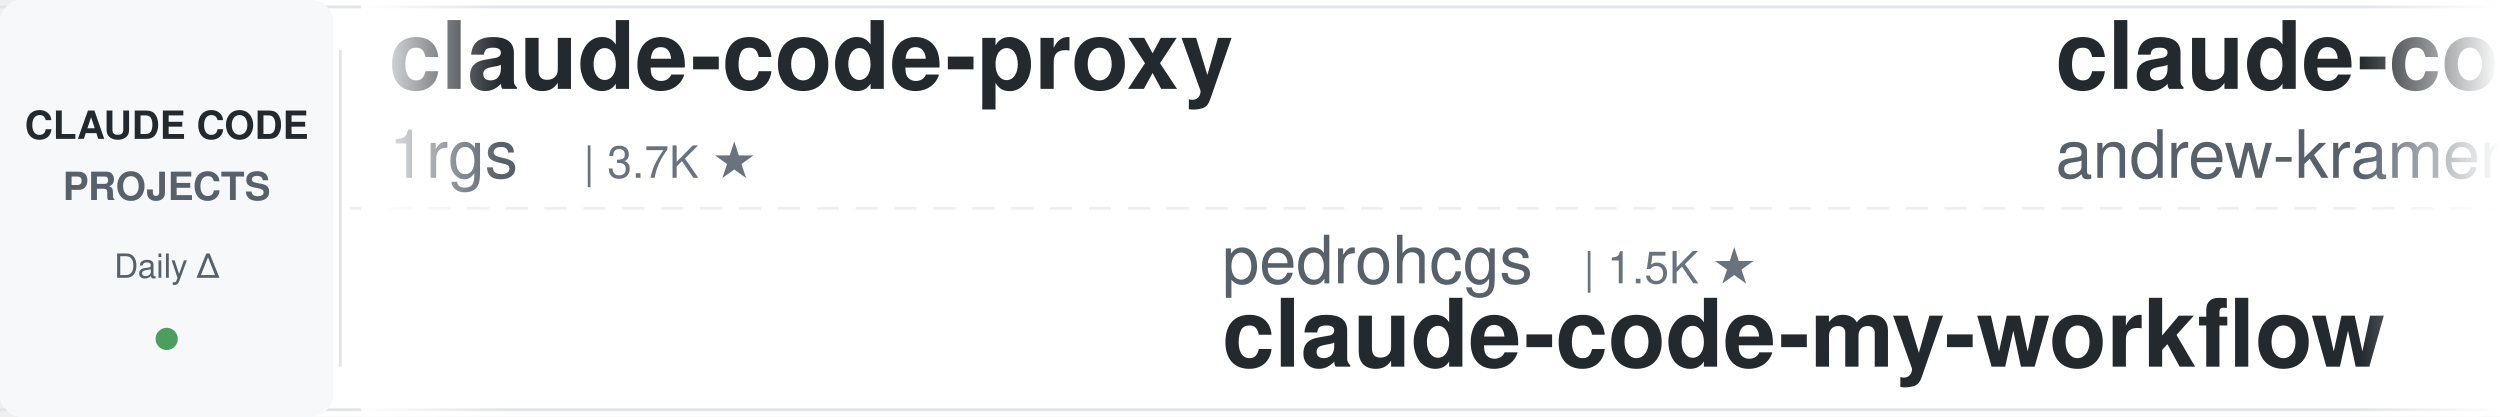
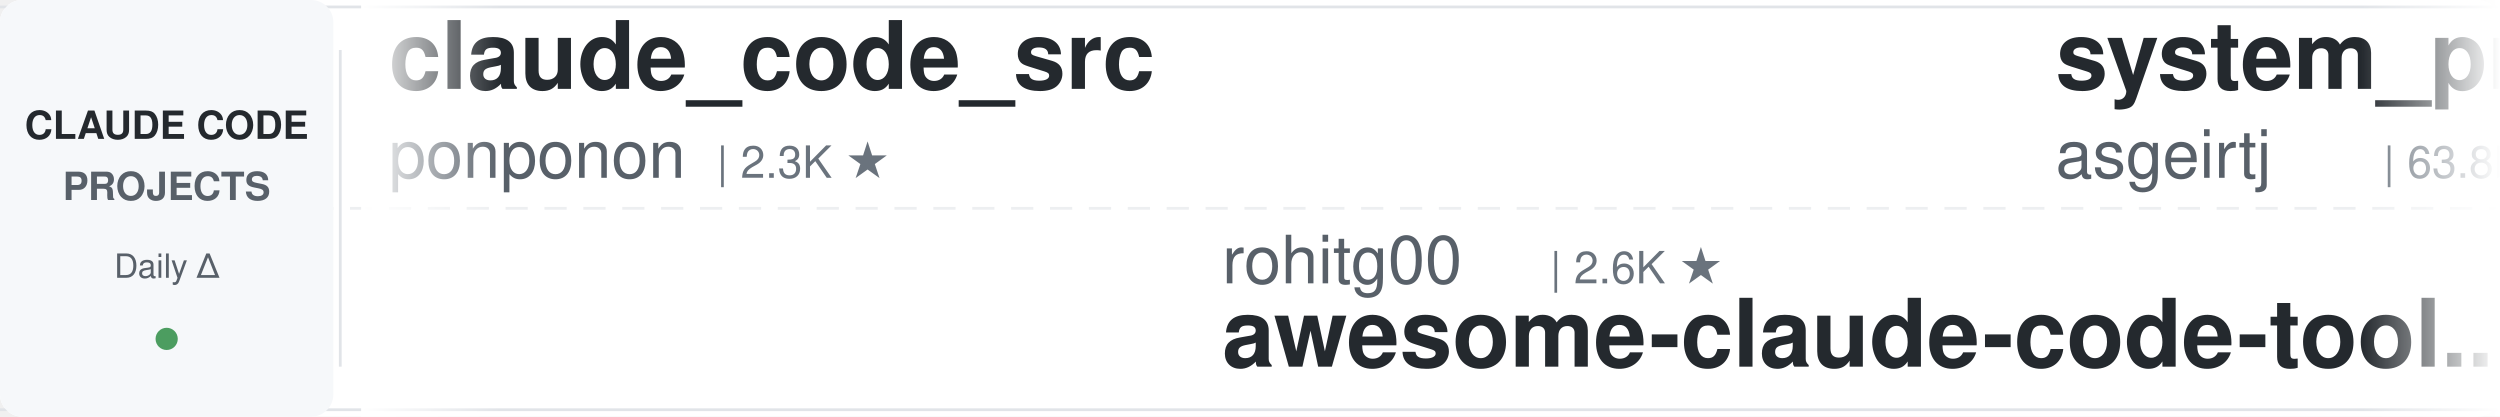
<svg xmlns="http://www.w3.org/2000/svg" width="900" height="150">
  <defs>
    <linearGradient id="leftFade" x1="0%" y1="0%" x2="100%" y2="0%">
      <stop offset="0%" style="stop-color:#ffffff;stop-opacity:1" />
      <stop offset="100%" style="stop-color:#ffffff;stop-opacity:0" />
    </linearGradient>
    <linearGradient id="rightFade" x1="0%" y1="0%" x2="100%" y2="0%">
      <stop offset="0%" style="stop-color:#ffffff;stop-opacity:0" />
      <stop offset="100%" style="stop-color:#ffffff;stop-opacity:1" />
    </linearGradient>
  </defs>
  <rect width="900" height="150" fill="#ffffff" rx="8" />
  <rect x="0" y="2" width="900" height="1" fill="#e1e4e8" />
  <rect x="0" y="147" width="900" height="1" fill="#e1e4e8" />
  <line x1="0" y1="75" x2="900" y2="75" stroke="#e1e4e8" stroke-width="1" stroke-dasharray="8 6" opacity="0.6" />
  <rect x="0" y="0" width="120" height="150" fill="#f6f8fa" rx="8" />
  <text x="60" y="50" font-family="-apple-system, BlinkMacSystemFont, 'Segoe UI', Helvetica, Arial, sans-serif" font-size="14" font-weight="600" fill="#24292e" text-anchor="middle">CLAUDE CODE</text>
  <text x="60" y="72" font-family="-apple-system, BlinkMacSystemFont, 'Segoe UI', Helvetica, Arial, sans-serif" font-size="14" font-weight="600" fill="#586069" text-anchor="middle">PROJECTS</text>
  <text x="60" y="100" font-family="-apple-system, BlinkMacSystemFont, 'Segoe UI', Helvetica, Arial, sans-serif" font-size="12" font-weight="500" fill="#586069" text-anchor="middle">Daily Δ</text>
  <circle cx="60" cy="122" r="4" fill="#22863a" opacity="0.8" />
  <rect x="122" y="18" width="1" height="114" fill="#e1e4e8" />
  <clipPath id="tickerClip">
    <rect x="130" y="0" width="770" height="150" />
  </clipPath>
  <g clip-path="url(#tickerClip)">
    <g id="tickerItems">
      <animateTransform attributeName="transform" attributeType="XML" type="translate" from="0 0" to="-3000 0" dur="54s" repeatCount="indefinite" />
      <g transform="translate(0, 0)">
-         <text x="140" y="32" font-family="-apple-system, BlinkMacSystemFont, 'Segoe UI', Helvetica, Arial, sans-serif" font-size="34" font-weight="600" fill="#24292e">claude-code-proxy</text>
-         <text x="140" y="64" font-family="-apple-system, BlinkMacSystemFont, 'Segoe UI', Helvetica, Arial, sans-serif" font-size="24" font-weight="400" fill="#586069">1rgs</text>
-         <text x="210" y="64" font-family="-apple-system, BlinkMacSystemFont, 'Segoe UI', Helvetica, Arial, sans-serif" font-size="16" font-weight="500" fill="#6a737d">| 3.7K ★</text>
+         <text x="140" y="32" font-family="-apple-system, BlinkMacSystemFont, 'Segoe UI', Helvetica, Arial, sans-serif" font-size="34" font-weight="600" fill="#24292e">claude_code_src</text>
+         <text x="140" y="64" font-family="-apple-system, BlinkMacSystemFont, 'Segoe UI', Helvetica, Arial, sans-serif" font-size="24" font-weight="400" fill="#586069">ponponon</text>
+         <text x="258" y="64" font-family="-apple-system, BlinkMacSystemFont, 'Segoe UI', Helvetica, Arial, sans-serif" font-size="16" font-weight="500" fill="#6a737d">| 2.3K ★</text>
      </g>
      <g transform="translate(300, 0)">
+         <text x="140" y="102" font-family="-apple-system, BlinkMacSystemFont, 'Segoe UI', Helvetica, Arial, sans-serif" font-size="24" font-weight="400" fill="#586069">rohitg00</text>
+         <text x="258" y="102" font-family="-apple-system, BlinkMacSystemFont, 'Segoe UI', Helvetica, Arial, sans-serif" font-size="16" font-weight="500" fill="#6a737d">| 2.6K ★</text>
+         <text x="140" y="132" font-family="-apple-system, BlinkMacSystemFont, 'Segoe UI', Helvetica, Arial, sans-serif" font-size="34" font-weight="600" fill="#24292e">awesome-claude-code-tool...</text>
+       </g>
+       <g transform="translate(600, 0)">
+         <text x="140" y="32" font-family="-apple-system, BlinkMacSystemFont, 'Segoe UI', Helvetica, Arial, sans-serif" font-size="34" font-weight="600" fill="#24292e">system_prompts_leaks</text>
+         <text x="140" y="64" font-family="-apple-system, BlinkMacSystemFont, 'Segoe UI', Helvetica, Arial, sans-serif" font-size="24" font-weight="400" fill="#586069">asgeirtj</text>
+         <text x="258" y="64" font-family="-apple-system, BlinkMacSystemFont, 'Segoe UI', Helvetica, Arial, sans-serif" font-size="16" font-weight="500" fill="#6a737d">| 63.8K ★</text>
+       </g>
+       <g transform="translate(900, 0)">
+         <text x="140" y="102" font-family="-apple-system, BlinkMacSystemFont, 'Segoe UI', Helvetica, Arial, sans-serif" font-size="24" font-weight="400" fill="#586069">affaan-m</text>
+         <text x="258" y="102" font-family="-apple-system, BlinkMacSystemFont, 'Segoe UI', Helvetica, Arial, sans-serif" font-size="16" font-weight="500" fill="#6a737d">| 244.7K ★</text>
+         <text x="140" y="132" font-family="-apple-system, BlinkMacSystemFont, 'Segoe UI', Helvetica, Arial, sans-serif" font-size="34" font-weight="600" fill="#24292e">ECC</text>
+       </g>
+       <g transform="translate(1200, 0)">
+         <text x="140" y="32" font-family="-apple-system, BlinkMacSystemFont, 'Segoe UI', Helvetica, Arial, sans-serif" font-size="34" font-weight="600" fill="#24292e">claude-code-infrastructu...</text>
+         <text x="140" y="64" font-family="-apple-system, BlinkMacSystemFont, 'Segoe UI', Helvetica, Arial, sans-serif" font-size="24" font-weight="400" fill="#586069">diet103</text>
+         <text x="246" y="64" font-family="-apple-system, BlinkMacSystemFont, 'Segoe UI', Helvetica, Arial, sans-serif" font-size="16" font-weight="500" fill="#6a737d">| 10.0K ★</text>
+       </g>
+       <g transform="translate(1500, 0)">
        <text x="140" y="102" font-family="-apple-system, BlinkMacSystemFont, 'Segoe UI', Helvetica, Arial, sans-serif" font-size="24" font-weight="400" fill="#586069">pedrohcgs</text>
        <text x="270" y="102" font-family="-apple-system, BlinkMacSystemFont, 'Segoe UI', Helvetica, Arial, sans-serif" font-size="16" font-weight="500" fill="#6a737d">| 1.5K ★</text>
        <text x="140" y="132" font-family="-apple-system, BlinkMacSystemFont, 'Segoe UI', Helvetica, Arial, sans-serif" font-size="34" font-weight="600" fill="#24292e">claude-code-my-workflow</text>
      </g>
-       <g transform="translate(600, 0)">
-         <text x="140" y="32" font-family="-apple-system, BlinkMacSystemFont, 'Segoe UI', Helvetica, Arial, sans-serif" font-size="34" font-weight="600" fill="#24292e">claude-code-source-build</text>
-         <text x="140" y="64" font-family="-apple-system, BlinkMacSystemFont, 'Segoe UI', Helvetica, Arial, sans-serif" font-size="24" font-weight="400" fill="#586069">andrew-kramer-inno</text>
-         <text x="378" y="64" font-family="-apple-system, BlinkMacSystemFont, 'Segoe UI', Helvetica, Arial, sans-serif" font-size="16" font-weight="500" fill="#6a737d">| 594 ★</text>
-       </g>
-       <g transform="translate(900, 0)">
-         <text x="140" y="102" font-family="-apple-system, BlinkMacSystemFont, 'Segoe UI', Helvetica, Arial, sans-serif" font-size="24" font-weight="400" fill="#586069">https-deeplearning-ai</text>
-         <text x="414" y="102" font-family="-apple-system, BlinkMacSystemFont, 'Segoe UI', Helvetica, Arial, sans-serif" font-size="16" font-weight="500" fill="#6a737d">| 546 ★</text>
-         <text x="140" y="132" font-family="-apple-system, BlinkMacSystemFont, 'Segoe UI', Helvetica, Arial, sans-serif" font-size="34" font-weight="600" fill="#24292e">sc-claude-code-files</text>
-       </g>
-       <g transform="translate(1200, 0)">
-         <text x="140" y="32" font-family="-apple-system, BlinkMacSystemFont, 'Segoe UI', Helvetica, Arial, sans-serif" font-size="34" font-weight="600" fill="#24292e">claude-code-proxy</text>
-         <text x="140" y="64" font-family="-apple-system, BlinkMacSystemFont, 'Segoe UI', Helvetica, Arial, sans-serif" font-size="24" font-weight="400" fill="#586069">fuergaosi233</text>
-         <text x="306" y="64" font-family="-apple-system, BlinkMacSystemFont, 'Segoe UI', Helvetica, Arial, sans-serif" font-size="16" font-weight="500" fill="#6a737d">| 2.8K ★</text>
-       </g>
-       <g transform="translate(1500, 0)">
-         <text x="140" y="102" font-family="-apple-system, BlinkMacSystemFont, 'Segoe UI', Helvetica, Arial, sans-serif" font-size="24" font-weight="400" fill="#586069">repowise-dev</text>
-         <text x="306" y="102" font-family="-apple-system, BlinkMacSystemFont, 'Segoe UI', Helvetica, Arial, sans-serif" font-size="16" font-weight="500" fill="#6a737d">| 1.2K ★</text>
-         <text x="140" y="132" font-family="-apple-system, BlinkMacSystemFont, 'Segoe UI', Helvetica, Arial, sans-serif" font-size="34" font-weight="600" fill="#24292e">claude-code-prompts</text>
-       </g>
      <g transform="translate(1800, 0)">
-         <text x="140" y="32" font-family="-apple-system, BlinkMacSystemFont, 'Segoe UI', Helvetica, Arial, sans-serif" font-size="34" font-weight="600" fill="#24292e">awesome-claude-code-plug...</text>
-         <text x="140" y="64" font-family="-apple-system, BlinkMacSystemFont, 'Segoe UI', Helvetica, Arial, sans-serif" font-size="24" font-weight="400" fill="#586069">ccplugins</text>
-         <text x="270" y="64" font-family="-apple-system, BlinkMacSystemFont, 'Segoe UI', Helvetica, Arial, sans-serif" font-size="16" font-weight="500" fill="#6a737d">| 927 ★</text>
+         <text x="140" y="32" font-family="-apple-system, BlinkMacSystemFont, 'Segoe UI', Helvetica, Arial, sans-serif" font-size="34" font-weight="600" fill="#24292e">Auto-claude-code-researc...</text>
+         <text x="140" y="64" font-family="-apple-system, BlinkMacSystemFont, 'Segoe UI', Helvetica, Arial, sans-serif" font-size="24" font-weight="400" fill="#586069">wanshuiyin</text>
+         <text x="282" y="64" font-family="-apple-system, BlinkMacSystemFont, 'Segoe UI', Helvetica, Arial, sans-serif" font-size="16" font-weight="500" fill="#6a737d">| 15.5K ★</text>
      </g>
      <g transform="translate(2100, 0)">
-         <text x="140" y="102" font-family="-apple-system, BlinkMacSystemFont, 'Segoe UI', Helvetica, Arial, sans-serif" font-size="24" font-weight="400" fill="#586069">diet103</text>
-         <text x="246" y="102" font-family="-apple-system, BlinkMacSystemFont, 'Segoe UI', Helvetica, Arial, sans-serif" font-size="16" font-weight="500" fill="#6a737d">| 10.0K ★</text>
-         <text x="140" y="132" font-family="-apple-system, BlinkMacSystemFont, 'Segoe UI', Helvetica, Arial, sans-serif" font-size="34" font-weight="600" fill="#24292e">claude-code-infrastructu...</text>
+         <text x="140" y="102" font-family="-apple-system, BlinkMacSystemFont, 'Segoe UI', Helvetica, Arial, sans-serif" font-size="24" font-weight="400" fill="#586069">musistudio</text>
+         <text x="282" y="102" font-family="-apple-system, BlinkMacSystemFont, 'Segoe UI', Helvetica, Arial, sans-serif" font-size="16" font-weight="500" fill="#6a737d">| 37.0K ★</text>
+         <text x="140" y="132" font-family="-apple-system, BlinkMacSystemFont, 'Segoe UI', Helvetica, Arial, sans-serif" font-size="34" font-weight="600" fill="#24292e">claude-code-router</text>
      </g>
      <g transform="translate(2400, 0)">
-         <text x="140" y="32" font-family="-apple-system, BlinkMacSystemFont, 'Segoe UI', Helvetica, Arial, sans-serif" font-size="34" font-weight="600" fill="#24292e">claude-code-source</text>
-         <text x="140" y="64" font-family="-apple-system, BlinkMacSystemFont, 'Segoe UI', Helvetica, Arial, sans-serif" font-size="24" font-weight="400" fill="#586069">hangsman</text>
-         <text x="258" y="64" font-family="-apple-system, BlinkMacSystemFont, 'Segoe UI', Helvetica, Arial, sans-serif" font-size="16" font-weight="500" fill="#6a737d">| 792 ★</text>
+         <text x="140" y="32" font-family="-apple-system, BlinkMacSystemFont, 'Segoe UI', Helvetica, Arial, sans-serif" font-size="34" font-weight="600" fill="#24292e">claude-code-cli</text>
+         <text x="140" y="64" font-family="-apple-system, BlinkMacSystemFont, 'Segoe UI', Helvetica, Arial, sans-serif" font-size="24" font-weight="400" fill="#586069">huangserva</text>
+         <text x="282" y="64" font-family="-apple-system, BlinkMacSystemFont, 'Segoe UI', Helvetica, Arial, sans-serif" font-size="16" font-weight="500" fill="#6a737d">| 626 ★</text>
      </g>
      <g transform="translate(2700, 0)">
-         <text x="140" y="102" font-family="-apple-system, BlinkMacSystemFont, 'Segoe UI', Helvetica, Arial, sans-serif" font-size="24" font-weight="400" fill="#586069">SeemSeam</text>
-         <text x="258" y="102" font-family="-apple-system, BlinkMacSystemFont, 'Segoe UI', Helvetica, Arial, sans-serif" font-size="16" font-weight="500" fill="#6a737d">| 3.5K ★</text>
-         <text x="140" y="132" font-family="-apple-system, BlinkMacSystemFont, 'Segoe UI', Helvetica, Arial, sans-serif" font-size="34" font-weight="600" fill="#24292e">claude_codex_bridge</text>
+         <text x="140" y="102" font-family="-apple-system, BlinkMacSystemFont, 'Segoe UI', Helvetica, Arial, sans-serif" font-size="24" font-weight="400" fill="#586069">Maciek-roboblog</text>
+         <text x="342" y="102" font-family="-apple-system, BlinkMacSystemFont, 'Segoe UI', Helvetica, Arial, sans-serif" font-size="16" font-weight="500" fill="#6a737d">| 8.7K ★</text>
+         <text x="140" y="132" font-family="-apple-system, BlinkMacSystemFont, 'Segoe UI', Helvetica, Arial, sans-serif" font-size="34" font-weight="600" fill="#24292e">Claude-Code-Usage-Monito...</text>
      </g>
      <g transform="translate(3000, 0)">
-         <text x="140" y="32" font-family="-apple-system, BlinkMacSystemFont, 'Segoe UI', Helvetica, Arial, sans-serif" font-size="34" font-weight="600" fill="#24292e">claude-code-proxy</text>
-         <text x="140" y="64" font-family="-apple-system, BlinkMacSystemFont, 'Segoe UI', Helvetica, Arial, sans-serif" font-size="24" font-weight="400" fill="#586069">1rgs</text>
-         <text x="210" y="64" font-family="-apple-system, BlinkMacSystemFont, 'Segoe UI', Helvetica, Arial, sans-serif" font-size="16" font-weight="500" fill="#6a737d">| 3.7K ★</text>
+         <text x="140" y="32" font-family="-apple-system, BlinkMacSystemFont, 'Segoe UI', Helvetica, Arial, sans-serif" font-size="34" font-weight="600" fill="#24292e">claude_code_src</text>
+         <text x="140" y="64" font-family="-apple-system, BlinkMacSystemFont, 'Segoe UI', Helvetica, Arial, sans-serif" font-size="24" font-weight="400" fill="#586069">ponponon</text>
+         <text x="258" y="64" font-family="-apple-system, BlinkMacSystemFont, 'Segoe UI', Helvetica, Arial, sans-serif" font-size="16" font-weight="500" fill="#6a737d">| 2.3K ★</text>
      </g>
      <g transform="translate(3300, 0)">
-         <text x="140" y="102" font-family="-apple-system, BlinkMacSystemFont, 'Segoe UI', Helvetica, Arial, sans-serif" font-size="24" font-weight="400" fill="#586069">pedrohcgs</text>
-         <text x="270" y="102" font-family="-apple-system, BlinkMacSystemFont, 'Segoe UI', Helvetica, Arial, sans-serif" font-size="16" font-weight="500" fill="#6a737d">| 1.5K ★</text>
-         <text x="140" y="132" font-family="-apple-system, BlinkMacSystemFont, 'Segoe UI', Helvetica, Arial, sans-serif" font-size="34" font-weight="600" fill="#24292e">claude-code-my-workflow</text>
+         <text x="140" y="102" font-family="-apple-system, BlinkMacSystemFont, 'Segoe UI', Helvetica, Arial, sans-serif" font-size="24" font-weight="400" fill="#586069">rohitg00</text>
+         <text x="258" y="102" font-family="-apple-system, BlinkMacSystemFont, 'Segoe UI', Helvetica, Arial, sans-serif" font-size="16" font-weight="500" fill="#6a737d">| 2.6K ★</text>
+         <text x="140" y="132" font-family="-apple-system, BlinkMacSystemFont, 'Segoe UI', Helvetica, Arial, sans-serif" font-size="34" font-weight="600" fill="#24292e">awesome-claude-code-tool...</text>
      </g>
      <g transform="translate(3600, 0)">
-         <text x="140" y="32" font-family="-apple-system, BlinkMacSystemFont, 'Segoe UI', Helvetica, Arial, sans-serif" font-size="34" font-weight="600" fill="#24292e">claude-code-source-build</text>
-         <text x="140" y="64" font-family="-apple-system, BlinkMacSystemFont, 'Segoe UI', Helvetica, Arial, sans-serif" font-size="24" font-weight="400" fill="#586069">andrew-kramer-inno</text>
-         <text x="378" y="64" font-family="-apple-system, BlinkMacSystemFont, 'Segoe UI', Helvetica, Arial, sans-serif" font-size="16" font-weight="500" fill="#6a737d">| 594 ★</text>
+         <text x="140" y="32" font-family="-apple-system, BlinkMacSystemFont, 'Segoe UI', Helvetica, Arial, sans-serif" font-size="34" font-weight="600" fill="#24292e">system_prompts_leaks</text>
+         <text x="140" y="64" font-family="-apple-system, BlinkMacSystemFont, 'Segoe UI', Helvetica, Arial, sans-serif" font-size="24" font-weight="400" fill="#586069">asgeirtj</text>
+         <text x="258" y="64" font-family="-apple-system, BlinkMacSystemFont, 'Segoe UI', Helvetica, Arial, sans-serif" font-size="16" font-weight="500" fill="#6a737d">| 63.8K ★</text>
      </g>
      <g transform="translate(3900, 0)">
-         <text x="140" y="102" font-family="-apple-system, BlinkMacSystemFont, 'Segoe UI', Helvetica, Arial, sans-serif" font-size="24" font-weight="400" fill="#586069">https-deeplearning-ai</text>
-         <text x="414" y="102" font-family="-apple-system, BlinkMacSystemFont, 'Segoe UI', Helvetica, Arial, sans-serif" font-size="16" font-weight="500" fill="#6a737d">| 546 ★</text>
-         <text x="140" y="132" font-family="-apple-system, BlinkMacSystemFont, 'Segoe UI', Helvetica, Arial, sans-serif" font-size="34" font-weight="600" fill="#24292e">sc-claude-code-files</text>
+         <text x="140" y="102" font-family="-apple-system, BlinkMacSystemFont, 'Segoe UI', Helvetica, Arial, sans-serif" font-size="24" font-weight="400" fill="#586069">affaan-m</text>
+         <text x="258" y="102" font-family="-apple-system, BlinkMacSystemFont, 'Segoe UI', Helvetica, Arial, sans-serif" font-size="16" font-weight="500" fill="#6a737d">| 244.7K ★</text>
+         <text x="140" y="132" font-family="-apple-system, BlinkMacSystemFont, 'Segoe UI', Helvetica, Arial, sans-serif" font-size="34" font-weight="600" fill="#24292e">ECC</text>
      </g>
    </g>
  </g>
  <rect x="130" y="0" width="50" height="150" fill="url(#leftFade)" />
  <rect x="850" y="0" width="50" height="150" fill="url(#rightFade)" />
</svg>
